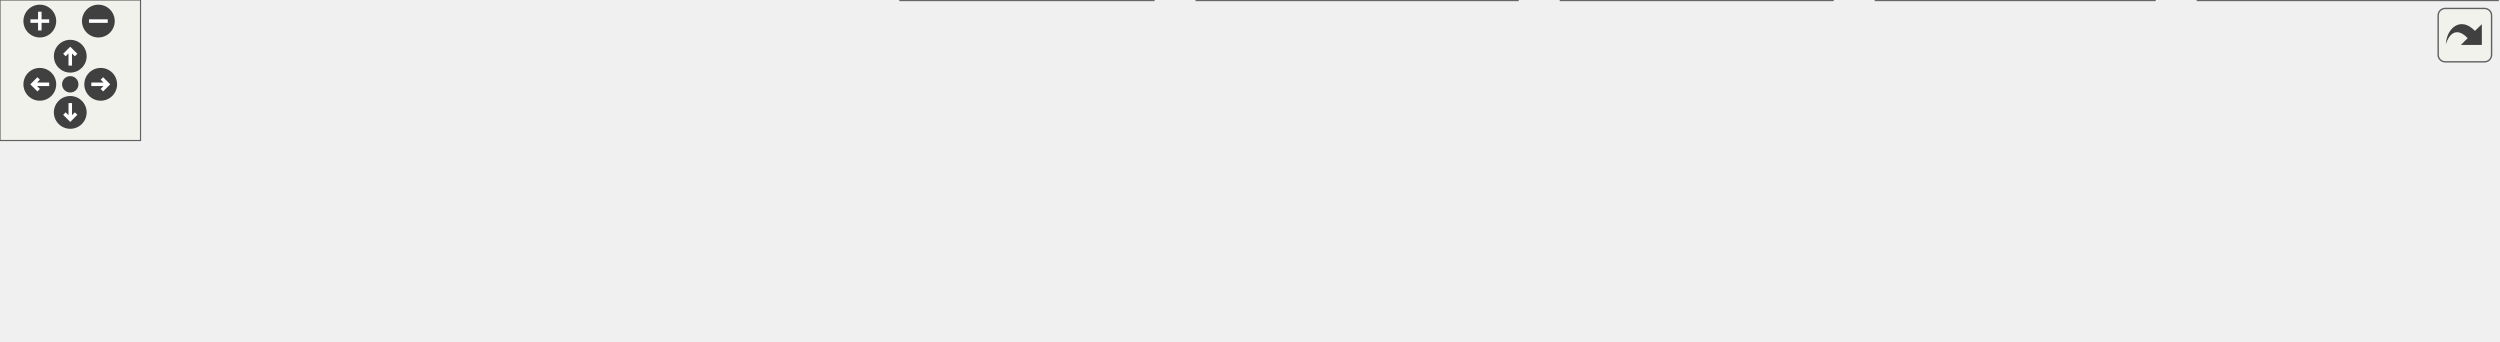
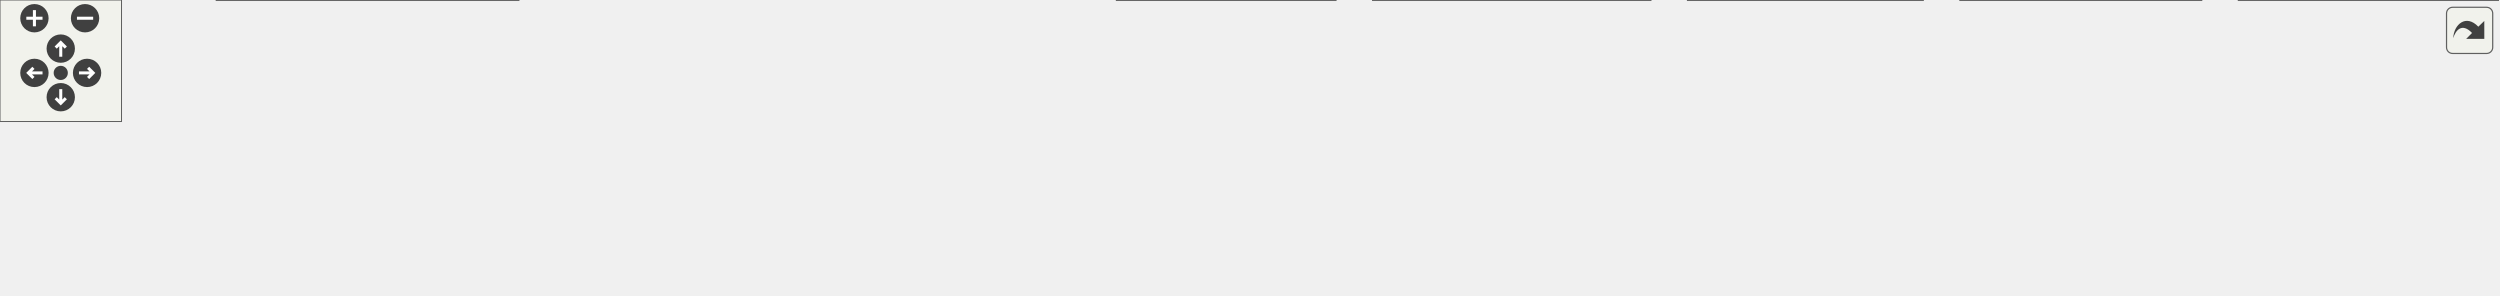
<svg xmlns="http://www.w3.org/2000/svg" xmlns:xlink="http://www.w3.org/1999/xlink" id="main" version="1.1" xml:space="preserve">
  <style type="text/css">
.edge:hover path { stroke: red; }
.edge:hover polygon { stroke: red; fill: red; }
</style>
  <defs>
    <circle id="rim" cx="0" cy="0" r="7" />
    <circle id="rim2" cx="0" cy="0" r="3.5" />
    <g id="zoomPlus">
      <use xlink:href="#rim" fill="#404040">
        <set attributeName="fill" to="#808080" begin="zoomplus.mouseover" end="zoomplus.mouseout" />
      </use>
      <path d="M-4,0h8M0,-4v8" fill="none" stroke="white" stroke-width="1.5" pointer-events="none" />
    </g>
    <g id="zoomMin">
      <use xlink:href="#rim" fill="#404040">
        <set attributeName="fill" to="#808080" begin="zoomminus.mouseover" end="zoomminus.mouseout" />
      </use>
      <path d="M-4,0h8" fill="none" stroke="white" stroke-width="1.5" pointer-events="none" />
    </g>
    <g id="dirArrow">
      <path fill="none" stroke="white" stroke-width="1.5" d="M0,-3.0v7 M-2.5,-0.5L0,-3.0L2.5,-0.5" />
    </g>
    <g id="resetDef">
      <use xlink:href="#rim2" fill="#404040">
        <set attributeName="fill" to="#808080" begin="reset.mouseover" end="reset.mouseout" />
      </use>
    </g>
  </defs>
  <svg id="graph" class="graph">
    <g id="viewport">
      <g id="node1" class="node">
        <g id="a_node1">
          <a xlink:title="This file declares the class wxMaximaArtprovider - our own wxArtProvider with additional images.">
-             <polygon fill="#999999" stroke="#666666" points="584,-85 433,-85 433,-66 584,-66 584,-85" />
-             <text text-anchor="middle" x="508.5" y="-73" font-family="Helvetica,sans-Serif" font-size="10.00">src/wxMaximaArtProvider.h</text>
+             <polygon fill="#999999" stroke="#666666" points="681,-85 530,-85 530,-66 681,-66 681,-85" />
+             <text text-anchor="middle" x="605.5" y="-73" font-family="Helvetica,sans-Serif" font-size="10.00">src/wxMaximaArtProvider.h</text>
          </a>
        </g>
      </g>
      <g id="node2" class="node">
        <g id="a_node2">
          <a xlink:href="ToolBar_8cpp.html" target="_top" xlink:title="This file defines the class ToolBar that represents wxMaxima's main tool bar.">
            <polygon fill="white" stroke="#666666" points="89,-24.5 0,-24.5 0,-5.5 89,-5.5 89,-24.5" />
            <text text-anchor="middle" x="44.5" y="-12.5" font-family="Helvetica,sans-Serif" font-size="10.00">src/ToolBar.cpp</text>
          </a>
        </g>
      </g>
      <g id="edge1" class="edge">
-         <path fill="none" stroke="#63b8ff" d="M422.43,-68.97C338.89,-62.7 208.77,-50.6 97.5,-30 89.73,-28.56 81.43,-26.58 73.76,-24.57" />
-         <polygon fill="#63b8ff" stroke="#63b8ff" points="422.4,-72.47 432.63,-69.72 422.92,-65.49 422.4,-72.47" />
+         <path fill="none" stroke="#63b8ff" d="M519.47,-71.44C417.97,-66.81 244.42,-55.65 97.5,-30 89.53,-28.61 81.01,-26.6 73.18,-24.53" />
+         <polygon fill="#63b8ff" stroke="#63b8ff" points="519.52,-74.95 529.67,-71.9 519.83,-67.96 519.52,-74.95" />
      </g>
      <g id="node3" class="node">
        <g id="a_node3">
-           <a xlink:href="main_8cpp.html" target="_top" xlink:title="The file that defines the starting point of the program.">
-             <polygon fill="white" stroke="#666666" points="186,-24.5 107,-24.5 107,-5.5 186,-5.5 186,-24.5" />
-             <text text-anchor="middle" x="146.5" y="-12.5" font-family="Helvetica,sans-Serif" font-size="10.00">src/main.cpp</text>
+           <a xlink:href="TroubleshootingDialog_8cpp.html" target="_top" xlink:title="Implements TroubleshootingDialog.">
+             <polygon fill="white" stroke="#666666" points="256,-30 107,-30 107,0 256,0 256,-30" />
+             <text text-anchor="start" x="115" y="-18" font-family="Helvetica,sans-Serif" font-size="10.00">src/dialogs/Troubleshooting</text>
+             <text text-anchor="middle" x="181.5" y="-7" font-family="Helvetica,sans-Serif" font-size="10.00">Dialog.cpp</text>
          </a>
        </g>
      </g>
      <g id="edge2" class="edge">
-         <path fill="none" stroke="#63b8ff" d="M422.41,-65.48C359.22,-58.08 271.52,-46.19 195.5,-30 188.4,-28.49 180.83,-26.51 173.8,-24.52" />
-         <polygon fill="#63b8ff" stroke="#63b8ff" points="422.39,-69 432.73,-66.67 423.2,-62.05 422.39,-69" />
+         <path fill="none" stroke="#63b8ff" d="M524.24,-64.76C455.08,-56.27 353.14,-43.25 264.5,-30 261.75,-29.59 258.96,-29.16 256.14,-28.72" />
+         <polygon fill="#63b8ff" stroke="#63b8ff" points="523.85,-68.24 534.2,-65.98 524.7,-61.29 523.85,-68.24" />
      </g>
      <g id="node4" class="node">
        <g id="a_node4">
-           <a xlink:href="wxMaximaArtProvider_8cpp.html" target="_top" xlink:title="This file defines the class wxMaximaArtprovider - our own wxArtProvider with additional images.">
-             <polygon fill="white" stroke="#666666" points="366.5,-24.5 204.5,-24.5 204.5,-5.5 366.5,-5.5 366.5,-24.5" />
-             <text text-anchor="middle" x="285.5" y="-12.5" font-family="Helvetica,sans-Serif" font-size="10.00">src/wxMaximaArtProvider.cpp</text>
+           <a xlink:href="main_8cpp.html" target="_top" xlink:title="The file that defines the starting point of the program.">
+             <polygon fill="white" stroke="#666666" points="353,-24.5 274,-24.5 274,-5.5 353,-5.5 353,-24.5" />
+             <text text-anchor="middle" x="313.5" y="-12.5" font-family="Helvetica,sans-Serif" font-size="10.00">src/main.cpp</text>
          </a>
        </g>
      </g>
      <g id="edge3" class="edge">
-         <path fill="none" stroke="#63b8ff" d="M466.17,-63.4C423.05,-52.08 357.12,-34.79 317.97,-24.52" />
-         <polygon fill="#63b8ff" stroke="#63b8ff" points="465.51,-66.84 476.07,-65.99 467.29,-60.07 465.51,-66.84" />
+         <path fill="none" stroke="#63b8ff" d="M540,-64.28C490.89,-56.19 422.15,-43.95 362.5,-30 355.69,-28.41 348.42,-26.47 341.62,-24.54" />
+         <polygon fill="#63b8ff" stroke="#63b8ff" points="539.74,-67.78 550.17,-65.94 540.87,-60.87 539.74,-67.78" />
      </g>
      <g id="node5" class="node">
        <g id="a_node5">
-           <a xlink:href="test__Accessibility_8cpp.html" target="_top" xlink:title="Logic-level regression tests for wxMaxima's custom wxAccessible classes.">
-             <polygon fill="white" stroke="#666666" points="492.5,-30 384.5,-30 384.5,0 492.5,0 492.5,-30" />
-             <text text-anchor="start" x="392.5" y="-18" font-family="Helvetica,sans-Serif" font-size="10.00">test/unit_tests/test</text>
-             <text text-anchor="middle" x="438.5" y="-7" font-family="Helvetica,sans-Serif" font-size="10.00">_Accessibility.cpp</text>
+           <a xlink:href="wxMaximaArtProvider_8cpp.html" target="_top" xlink:title="This file defines the class wxMaximaArtprovider - our own wxArtProvider with additional images.">
+             <polygon fill="white" stroke="#666666" points="533.5,-24.5 371.5,-24.5 371.5,-5.5 533.5,-5.5 533.5,-24.5" />
+             <text text-anchor="middle" x="452.5" y="-12.5" font-family="Helvetica,sans-Serif" font-size="10.00">src/wxMaximaArtProvider.cpp</text>
          </a>
        </g>
      </g>
      <g id="edge4" class="edge">
-         <path fill="none" stroke="#63b8ff" d="M490.23,-59.23C479.46,-50.23 465.92,-38.91 455.39,-30.11" />
-         <polygon fill="#63b8ff" stroke="#63b8ff" points="488.25,-62.14 498.17,-65.87 492.74,-56.77 488.25,-62.14" />
+         <path fill="none" stroke="#63b8ff" d="M573.8,-62.38C544.22,-51.07 500.85,-34.49 474.77,-24.52" />
+         <polygon fill="#63b8ff" stroke="#63b8ff" points="572.66,-65.69 583.25,-65.99 575.16,-59.15 572.66,-65.69" />
      </g>
      <g id="node6" class="node">
        <g id="a_node6">
-           <a xlink:href="test__ArtProviderSizeHint_8cpp.html" target="_top" xlink:title="Regression test for GH #2483: wxMaxima built against wxQt 3.2 aborted on startup.">
-             <polygon fill="white" stroke="#666666" points="648,-30 511,-30 511,0 648,0 648,-30" />
-             <text text-anchor="start" x="519" y="-18" font-family="Helvetica,sans-Serif" font-size="10.00">test/unit_tests/test</text>
-             <text text-anchor="middle" x="579.5" y="-7" font-family="Helvetica,sans-Serif" font-size="10.00">_ArtProviderSizeHint.cpp</text>
+           <a xlink:href="test__Accessibility_8cpp.html" target="_top" xlink:title="Logic-level regression tests for wxMaxima's custom wxAccessible classes.">
+             <polygon fill="white" stroke="#666666" points="659.5,-30 551.5,-30 551.5,0 659.5,0 659.5,-30" />
+             <text text-anchor="start" x="559.5" y="-18" font-family="Helvetica,sans-Serif" font-size="10.00">test/unit_tests/test</text>
+             <text text-anchor="middle" x="605.5" y="-7" font-family="Helvetica,sans-Serif" font-size="10.00">_Accessibility.cpp</text>
          </a>
        </g>
      </g>
      <g id="edge5" class="edge">
-         <path fill="none" stroke="#63b8ff" d="M526.7,-59.5C537.68,-50.45 551.59,-39 562.37,-30.11" />
-         <polygon fill="#63b8ff" stroke="#63b8ff" points="524.47,-56.81 518.98,-65.87 528.92,-62.21 524.47,-56.81" />
+         <path fill="none" stroke="#63b8ff" d="M605.5,-55.65C605.5,-47.36 605.5,-37.78 605.5,-30.11" />
+         <polygon fill="#63b8ff" stroke="#63b8ff" points="602,-55.87 605.5,-65.87 609,-55.87 602,-55.87" />
      </g>
      <g id="node7" class="node">
        <g id="a_node7">
-           <a xlink:href="test__ToolBarRefresh_8cpp.html" target="_top" xlink:title="Regression test: changing a toolbar button's state must repaint the toolbar.">
-             <polygon fill="white" stroke="#666666" points="782.5,-30 666.5,-30 666.5,0 782.5,0 782.5,-30" />
-             <text text-anchor="start" x="674.5" y="-18" font-family="Helvetica,sans-Serif" font-size="10.00">test/unit_tests/test</text>
-             <text text-anchor="middle" x="724.5" y="-7" font-family="Helvetica,sans-Serif" font-size="10.00">_ToolBarRefresh.cpp</text>
+           <a xlink:href="test__ArtProviderSizeHint_8cpp.html" target="_top" xlink:title="Regression test for GH #2483: wxMaxima built against wxQt 3.2 aborted on startup.">
+             <polygon fill="white" stroke="#666666" points="815,-30 678,-30 678,0 815,0 815,-30" />
+             <text text-anchor="start" x="686" y="-18" font-family="Helvetica,sans-Serif" font-size="10.00">test/unit_tests/test</text>
+             <text text-anchor="middle" x="746.5" y="-7" font-family="Helvetica,sans-Serif" font-size="10.00">_ArtProviderSizeHint.cpp</text>
          </a>
        </g>
      </g>
      <g id="edge6" class="edge">
-         <path fill="none" stroke="#63b8ff" d="M549.78,-63.32C584.7,-53.86 634.92,-40.26 672.57,-30.06" />
-         <polygon fill="#63b8ff" stroke="#63b8ff" points="548.65,-60 539.91,-65.99 550.48,-66.76 548.65,-60" />
+         <path fill="none" stroke="#63b8ff" d="M635.43,-62.08C658.04,-52.7 689.08,-39.82 712.6,-30.06" />
+         <polygon fill="#63b8ff" stroke="#63b8ff" points="633.9,-58.93 626,-65.99 636.58,-65.39 633.9,-58.93" />
      </g>
      <g id="node8" class="node">
        <g id="a_node8">
-           <a xlink:href="test__ToolBarSections_8cpp.html" target="_top" xlink:title="Tests for the reorderable sections of the main toolbar.">
-             <polygon fill="white" stroke="#666666" points="920,-30 801,-30 801,0 920,0 920,-30" />
-             <text text-anchor="start" x="809" y="-18" font-family="Helvetica,sans-Serif" font-size="10.00">test/unit_tests/test</text>
-             <text text-anchor="middle" x="860.5" y="-7" font-family="Helvetica,sans-Serif" font-size="10.00">_ToolBarSections.cpp</text>
+           <a xlink:href="test__ToolBarRefresh_8cpp.html" target="_top" xlink:title="Regression test: changing a toolbar button's state must repaint the toolbar.">
+             <polygon fill="white" stroke="#666666" points="949.5,-30 833.5,-30 833.5,0 949.5,0 949.5,-30" />
+             <text text-anchor="start" x="841.5" y="-18" font-family="Helvetica,sans-Serif" font-size="10.00">test/unit_tests/test</text>
+             <text text-anchor="middle" x="891.5" y="-7" font-family="Helvetica,sans-Serif" font-size="10.00">_ToolBarRefresh.cpp</text>
          </a>
        </g>
      </g>
      <g id="edge7" class="edge">
-         <path fill="none" stroke="#63b8ff" d="M577.75,-64.48C635.14,-55.97 718.77,-43.09 791.5,-30 794.51,-29.46 797.59,-28.89 800.69,-28.3" />
-         <polygon fill="#63b8ff" stroke="#63b8ff" points="577.09,-61.04 567.71,-65.97 578.11,-67.97 577.09,-61.04" />
+         <path fill="none" stroke="#63b8ff" d="M657.88,-63.94C702.26,-54.97 767.57,-41.73 824.5,-30 827.41,-29.4 830.39,-28.78 833.4,-28.16" />
+         <polygon fill="#63b8ff" stroke="#63b8ff" points="657.02,-60.54 647.91,-65.96 658.4,-67.41 657.02,-60.54" />
      </g>
      <g id="node9" class="node">
        <g id="a_node9">
-           <a xlink:href="test__ToolBarUndoRedo_8cpp.html" target="_top" xlink:title="Regression tests for which toolbar buttons are active.">
-             <polygon fill="white" stroke="#666666" points="1066.5,-30 938.5,-30 938.5,0 1066.5,0 1066.5,-30" />
-             <text text-anchor="start" x="946.5" y="-18" font-family="Helvetica,sans-Serif" font-size="10.00">test/unit_tests/test</text>
-             <text text-anchor="middle" x="1002.5" y="-7" font-family="Helvetica,sans-Serif" font-size="10.00">_ToolBarUndoRedo.cpp</text>
+           <a xlink:href="test__ToolBarSections_8cpp.html" target="_top" xlink:title="Tests for the reorderable sections of the main toolbar.">
+             <polygon fill="white" stroke="#666666" points="1087,-30 968,-30 968,0 1087,0 1087,-30" />
+             <text text-anchor="start" x="976" y="-18" font-family="Helvetica,sans-Serif" font-size="10.00">test/unit_tests/test</text>
+             <text text-anchor="middle" x="1027.5" y="-7" font-family="Helvetica,sans-Serif" font-size="10.00">_ToolBarSections.cpp</text>
          </a>
        </g>
      </g>
      <g id="edge8" class="edge">
-         <path fill="none" stroke="#63b8ff" d="M594.18,-67.57C679.44,-60.18 813.88,-47.17 929.5,-30 932.44,-29.56 935.43,-29.09 938.46,-28.6" />
-         <polygon fill="#63b8ff" stroke="#63b8ff" points="593.69,-64.1 584.03,-68.45 594.29,-71.07 593.69,-64.1" />
+         <path fill="none" stroke="#63b8ff" d="M691.46,-65.48C763.1,-57.53 867.73,-44.91 958.5,-30 961.52,-29.5 964.6,-28.97 967.71,-28.42" />
+         <polygon fill="#63b8ff" stroke="#63b8ff" points="690.69,-62.05 681.14,-66.62 691.46,-69 690.69,-62.05" />
+       </g>
+       <g id="node10" class="node">
+         <g id="a_node10">
+           <a xlink:href="test__ToolBarUndoRedo_8cpp.html" target="_top" xlink:title="Regression tests for which toolbar buttons are active.">
+             <polygon fill="white" stroke="#666666" points="1233.5,-30 1105.5,-30 1105.5,0 1233.5,0 1233.5,-30" />
+             <text text-anchor="start" x="1113.5" y="-18" font-family="Helvetica,sans-Serif" font-size="10.00">test/unit_tests/test</text>
+             <text text-anchor="middle" x="1169.5" y="-7" font-family="Helvetica,sans-Serif" font-size="10.00">_ToolBarUndoRedo.cpp</text>
+           </a>
+         </g>
+       </g>
+       <g id="edge9" class="edge">
+         <path fill="none" stroke="#63b8ff" d="M691.22,-69.32C789.44,-62.78 955.09,-49.92 1096.5,-30 1099.44,-29.59 1102.44,-29.13 1105.47,-28.65" />
+         <polygon fill="#63b8ff" stroke="#63b8ff" points="690.8,-65.84 681.05,-69.99 691.26,-72.82 690.8,-65.84" />
      </g>
    </g>
  </svg>
  <g id="navigator" transform="translate(0 0)" fill="#404254">
    <rect fill="#f2f5e9" fill-opacity="0.5" stroke="#606060" stroke-width=".5" x="0" y="0" width="60" height="60" />
    <use id="zoomplus" xlink:href="#zoomPlus" x="17" y="9" />
    <use id="zoomminus" xlink:href="#zoomMin" x="42" y="9" />
    <use id="reset" xlink:href="#resetDef" x="30" y="36" />
    <g id="arrowUp" xlink:href="#dirArrow" transform="translate(30 24)">
      <use xlink:href="#rim" fill="#404040">
        <set attributeName="fill" to="#808080" begin="arrowUp.mouseover" end="arrowUp.mouseout" />
      </use>
      <path fill="none" stroke="white" stroke-width="1.5" d="M0,-3.0v7 M-2.5,-0.5L0,-3.0L2.5,-0.5" />
    </g>
    <g id="arrowRight" xlink:href="#dirArrow" transform="rotate(90) translate(36 -43)">
      <use xlink:href="#rim" fill="#404040">
        <set attributeName="fill" to="#808080" begin="arrowRight.mouseover" end="arrowRight.mouseout" />
      </use>
      <path fill="none" stroke="white" stroke-width="1.5" d="M0,-3.0v7 M-2.5,-0.5L0,-3.0L2.5,-0.5" />
    </g>
    <g id="arrowDown" xlink:href="#dirArrow" transform="rotate(180) translate(-30 -48)">
      <use xlink:href="#rim" fill="#404040">
        <set attributeName="fill" to="#808080" begin="arrowDown.mouseover" end="arrowDown.mouseout" />
      </use>
      <path fill="none" stroke="white" stroke-width="1.5" d="M0,-3.0v7 M-2.5,-0.5L0,-3.0L2.5,-0.5" />
    </g>
    <g id="arrowLeft" xlink:href="#dirArrow" transform="rotate(270) translate(-36 17)">
      <use xlink:href="#rim" fill="#404040">
        <set attributeName="fill" to="#808080" begin="arrowLeft.mouseover" end="arrowLeft.mouseout" />
      </use>
      <path fill="none" stroke="white" stroke-width="1.5" d="M0,-3.0v7 M-2.5,-0.5L0,-3.0L2.5,-0.5" />
    </g>
  </g>
  <svg viewBox="0 0 15 15" width="100%" height="30px" preserveAspectRatio="xMaxYMin meet">
    <g id="arrow_out" transform="scale(0.3 0.3)">
      <a xlink:href="wxMaximaArtProvider_8h__dep__incl_org.svg" target="_base">
        <rect id="button" ry="5" rx="5" y="6" x="6" height="38" width="38" fill="#f2f5e9" fill-opacity="0.5" stroke="#606060" stroke-width="1.0" />
        <path id="arrow" d="M 11.5,31.437 C 11.94,20.098 22.043,11.323 32.159,21.979 L 37.069,17.246 C 37.069,17.246 37.088,32 37.088,32 L 22.16,31.978 C 22.16,31.978 26.998,27.14 26.998,27.14 C 18.529,18.264 13.292,25.23 11.5,31.437 z" style="fill:#404040;" />
      </a>
    </g>
  </svg>
</svg>
